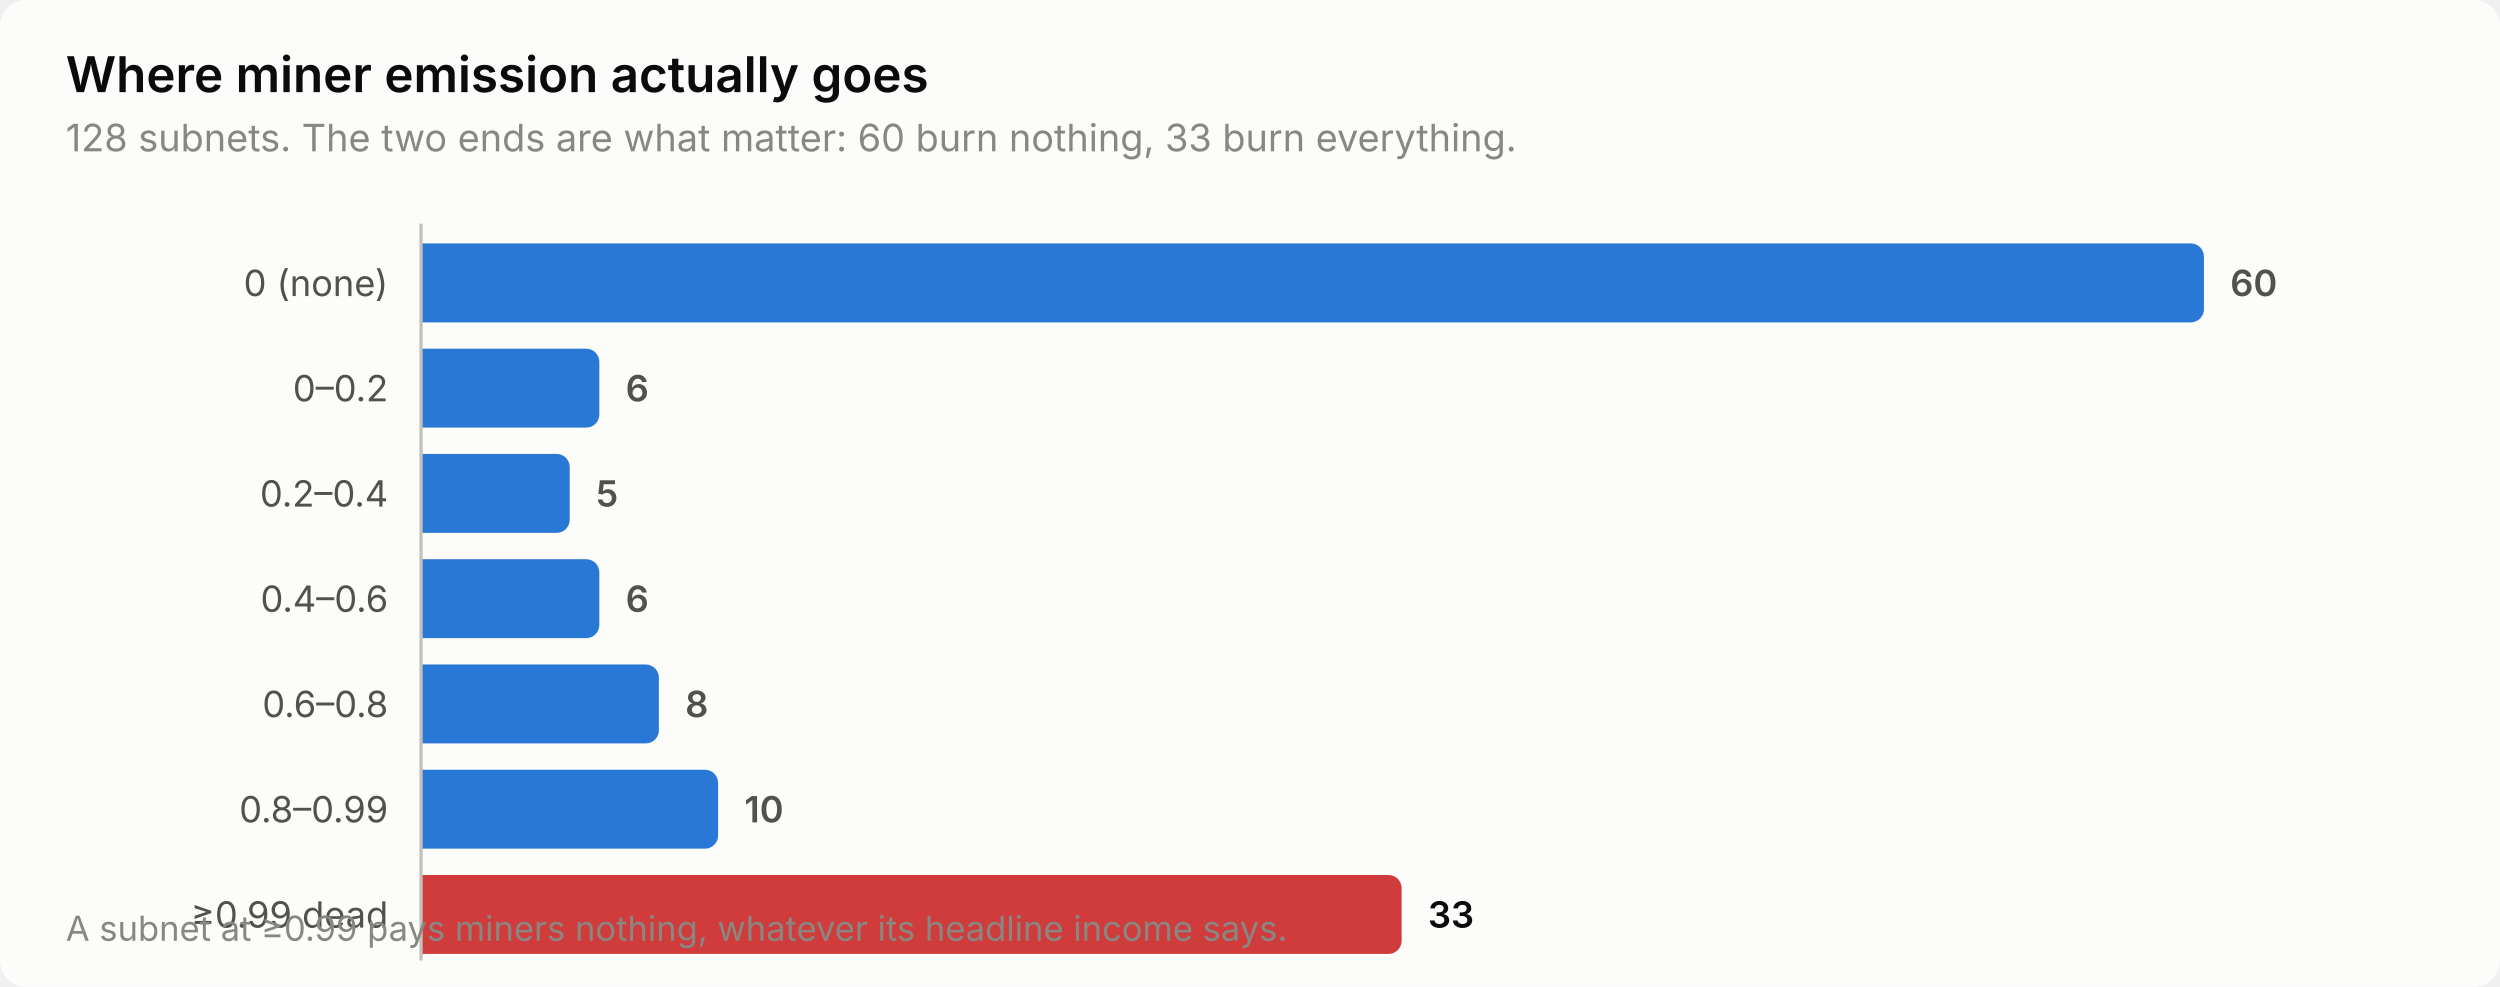
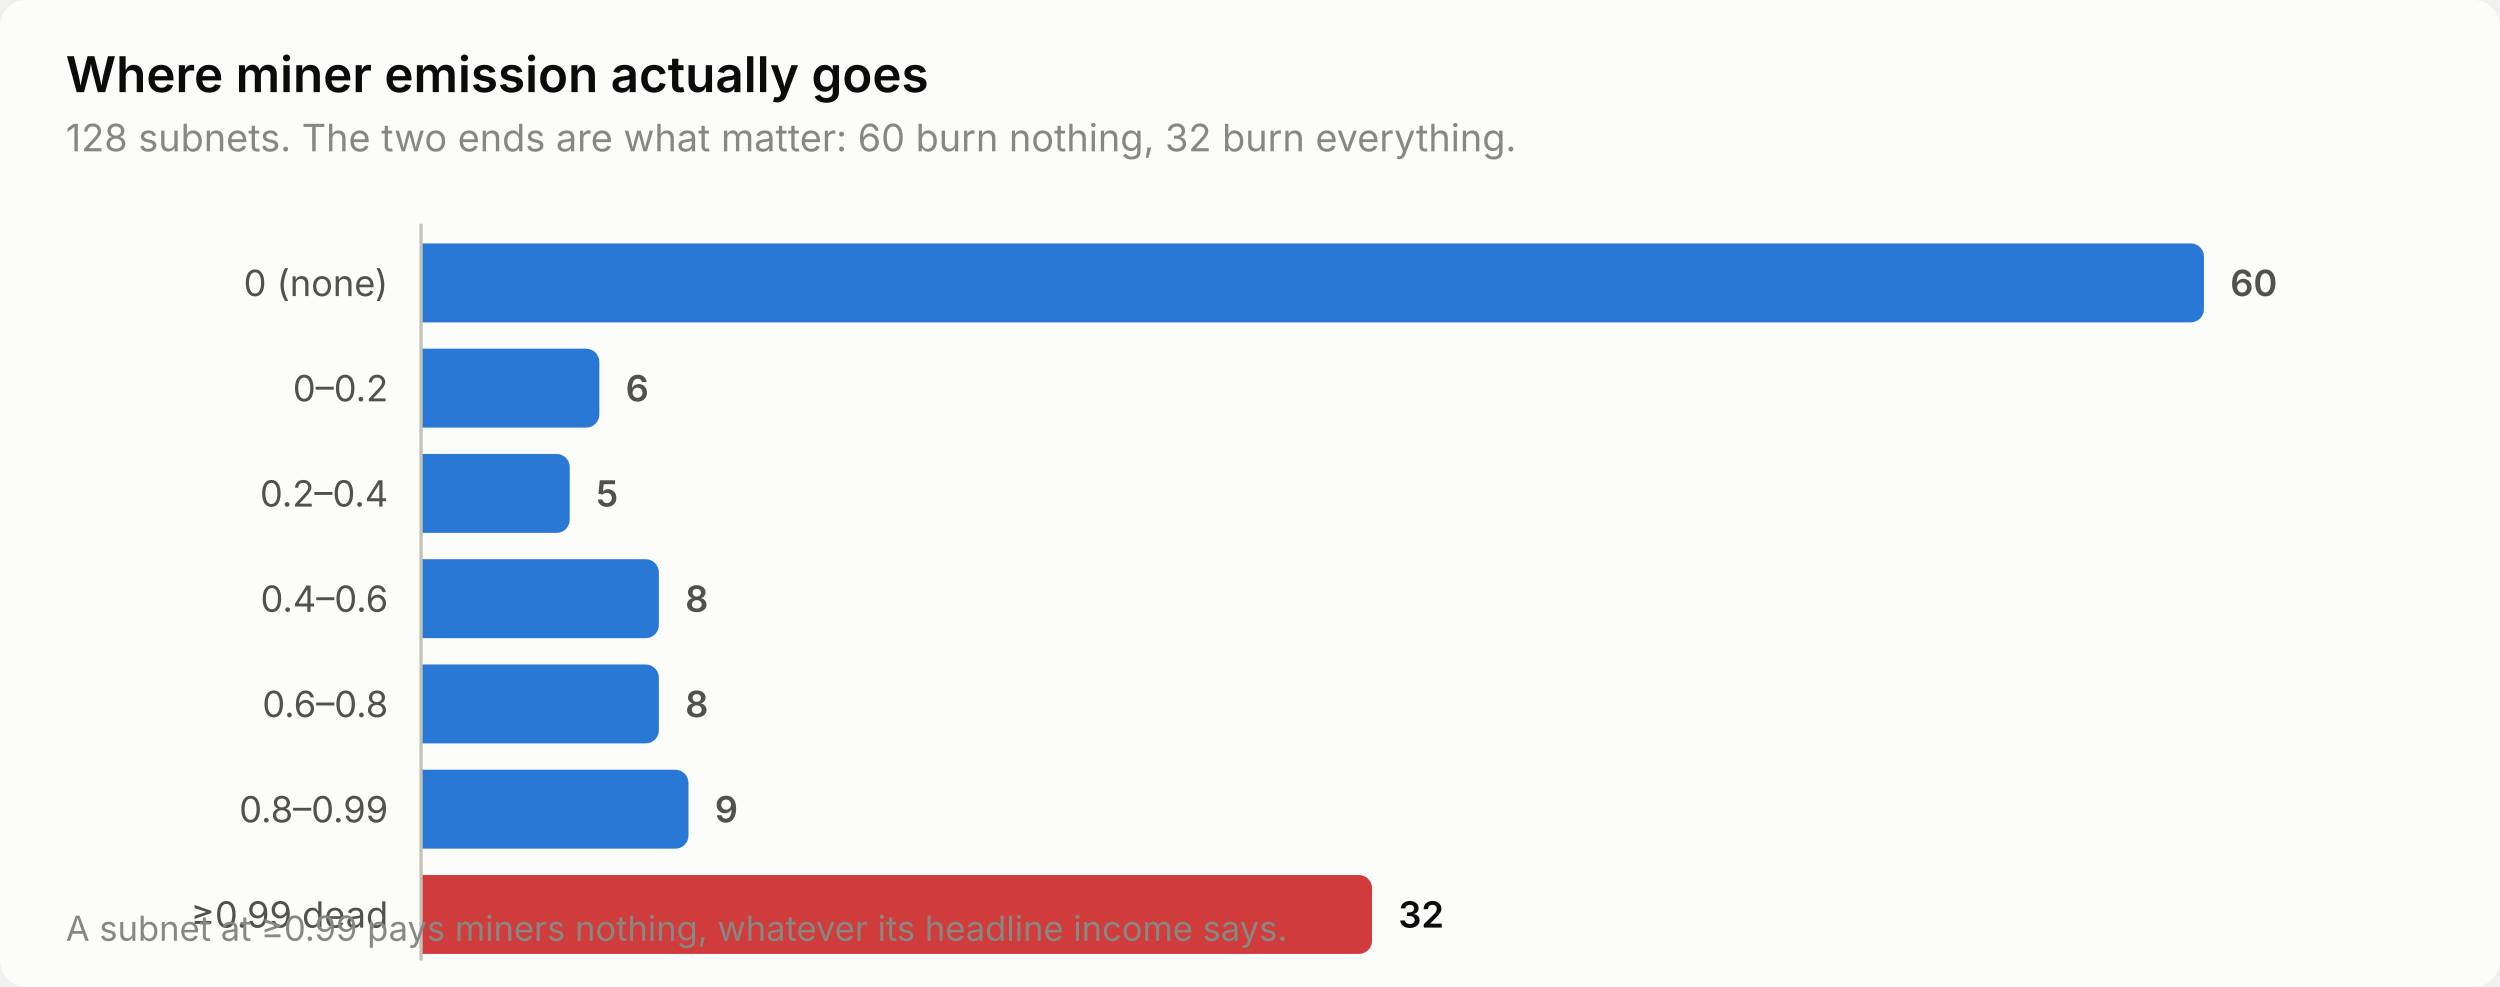
<svg xmlns="http://www.w3.org/2000/svg" width="760" height="300" viewBox="0 0 760 300" role="img" aria-label="Where miner emission actually goes">
  <style>
    text { font-family: system-ui, -apple-system, 'Segoe UI', sans-serif; }
    .t-title { font-size: 15px; font-weight: 600; }
    .t-sub { font-size: 11.5px; }
    .t-lab { font-size: 11px; }
    .t-val { font-size: 11px; font-weight: 600; font-variant-numeric: tabular-nums; }
    .t-tick { font-size: 10.5px; font-variant-numeric: tabular-nums; }

    .surface { fill: #fcfcfb; }
    .ink { fill: #0b0b0b; }
    .ink2 { fill: #52514e; }
    .muted { fill: #898781; }
    .grid { stroke: #e1e0d9; }
    .axis { stroke: #c3c2b7; }
    .accent { fill: #2a78d6; }
    .critical { fill: #d03b3b; }
    .deemph { fill: #d8d7d0; }

    @media (prefers-color-scheme: dark) {
      .surface { fill: #1a1a19; }
      .ink { fill: #ffffff; }
      .ink2 { fill: #c3c2b7; }
      .muted { fill: #898781; }
      .grid { stroke: #2c2c2a; }
      .axis { stroke: #383835; }
      .accent { fill: #3987e5; }
      .deemph { fill: #3a3a37; }
    }
</style>
  <rect class="surface" width="760" height="300" rx="8" />
  <text class="ink t-title" x="20" y="28">Where miner emission actually goes</text>
-   <text class="muted t-sub" x="20" y="46">128 subnets. The two ends are what matter: 60 burn nothing, 33 burn everything.</text>
+   <text class="muted t-sub" x="20" y="46">128 subnets. The two ends are what matter: 60 burn nothing, 32 burn everything.</text>
  <text class="ink2 t-lab" x="118" y="90" text-anchor="end">0 (none)</text>
  <path class="accent" d="M128.0,74.0 H666.0 a4.0,4.0 0 0 1 4.0,4.0 V94.0 a4.0,4.0 0 0 1 -4.0,4.0 H128.0 Z" />
  <text class="ink2 t-val" x="678.0" y="90">60</text>
  <text class="ink2 t-lab" x="118" y="122" text-anchor="end">0–0.2</text>
  <path class="accent" d="M128.0,106.0 H178.2 a4.0,4.0 0 0 1 4.0,4.0 V126.0 a4.0,4.0 0 0 1 -4.0,4.0 H128.0 Z" />
  <text class="ink2 t-val" x="190.2" y="122">6</text>
  <text class="ink2 t-lab" x="118" y="154" text-anchor="end">0.2–0.4</text>
  <path class="accent" d="M128.0,138.0 H169.2 a4.0,4.0 0 0 1 4.0,4.0 V158.0 a4.0,4.0 0 0 1 -4.0,4.0 H128.0 Z" />
  <text class="ink2 t-val" x="181.2" y="154">5</text>
  <text class="ink2 t-lab" x="118" y="186" text-anchor="end">0.4–0.6</text>
-   <path class="accent" d="M128.0,170.0 H178.2 a4.0,4.0 0 0 1 4.0,4.0 V190.0 a4.0,4.0 0 0 1 -4.0,4.0 H128.0 Z" />
-   <text class="ink2 t-val" x="190.2" y="186">6</text>
+   <path class="accent" d="M128.0,170.0 H196.3 a4.0,4.0 0 0 1 4.0,4.0 V190.0 a4.0,4.0 0 0 1 -4.0,4.0 H128.0 Z" />
+   <text class="ink2 t-val" x="208.3" y="186">8</text>
  <text class="ink2 t-lab" x="118" y="218" text-anchor="end">0.6–0.8</text>
  <path class="accent" d="M128.0,202.0 H196.3 a4.0,4.0 0 0 1 4.0,4.0 V222.0 a4.0,4.0 0 0 1 -4.0,4.0 H128.0 Z" />
  <text class="ink2 t-val" x="208.3" y="218">8</text>
  <text class="ink2 t-lab" x="118" y="250" text-anchor="end">0.8–0.99</text>
-   <path class="accent" d="M128.0,234.0 H214.3 a4.0,4.0 0 0 1 4.0,4.0 V254.0 a4.0,4.0 0 0 1 -4.0,4.0 H128.0 Z" />
-   <text class="ink2 t-val" x="226.3" y="250">10</text>
+   <path class="accent" d="M128.0,234.0 H205.3 a4.0,4.0 0 0 1 4.0,4.0 V254.0 a4.0,4.0 0 0 1 -4.0,4.0 H128.0 Z" />
+   <text class="ink2 t-val" x="217.3" y="250">9</text>
  <text class="ink2 t-lab" x="118" y="282" text-anchor="end">≥0.99 dead</text>
-   <path class="critical" d="M128.0,266.0 H422.1 a4.0,4.0 0 0 1 4.0,4.0 V286.0 a4.0,4.0 0 0 1 -4.0,4.0 H128.0 Z" />
-   <text class="ink t-val" x="434.1" y="282">33</text>
+   <path class="critical" d="M128.0,266.0 H413.1 a4.0,4.0 0 0 1 4.0,4.0 V286.0 a4.0,4.0 0 0 1 -4.0,4.0 H128.0 Z" />
+   <text class="ink t-val" x="425.1" y="282">32</text>
  <line class="axis" x1="128" y1="68" x2="128" y2="292" stroke-width="1" />
  <text class="muted t-tick" x="20" y="286">A subnet at ≥0.99 pays miners nothing, whatever its headline income says.</text>
</svg>
